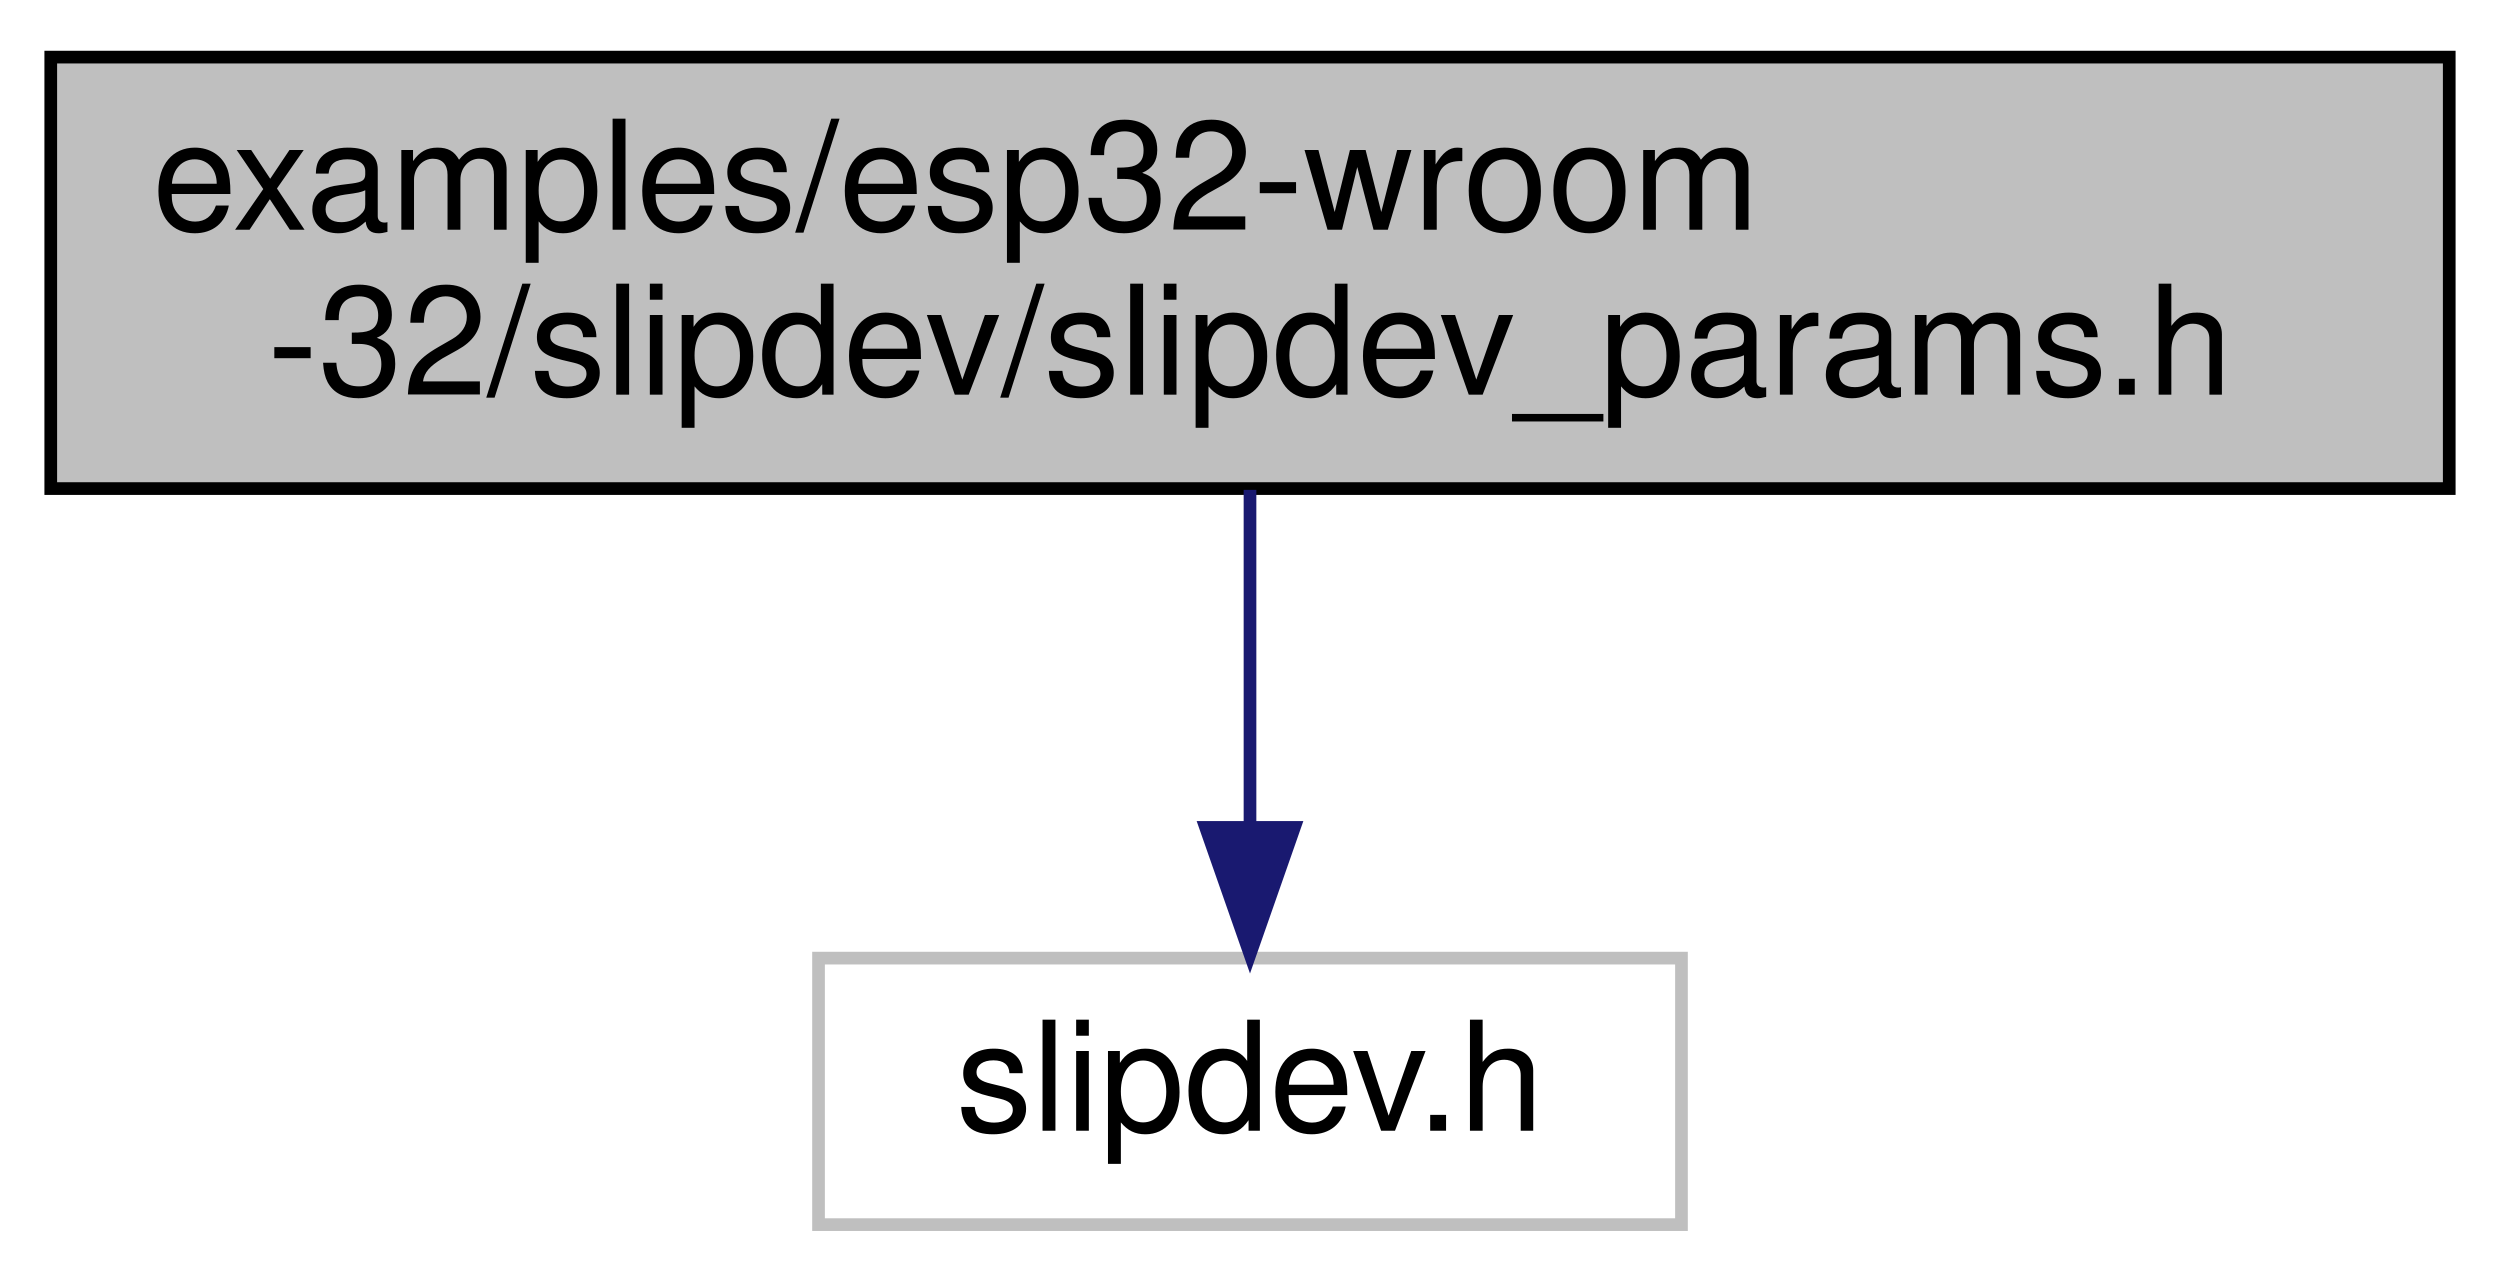
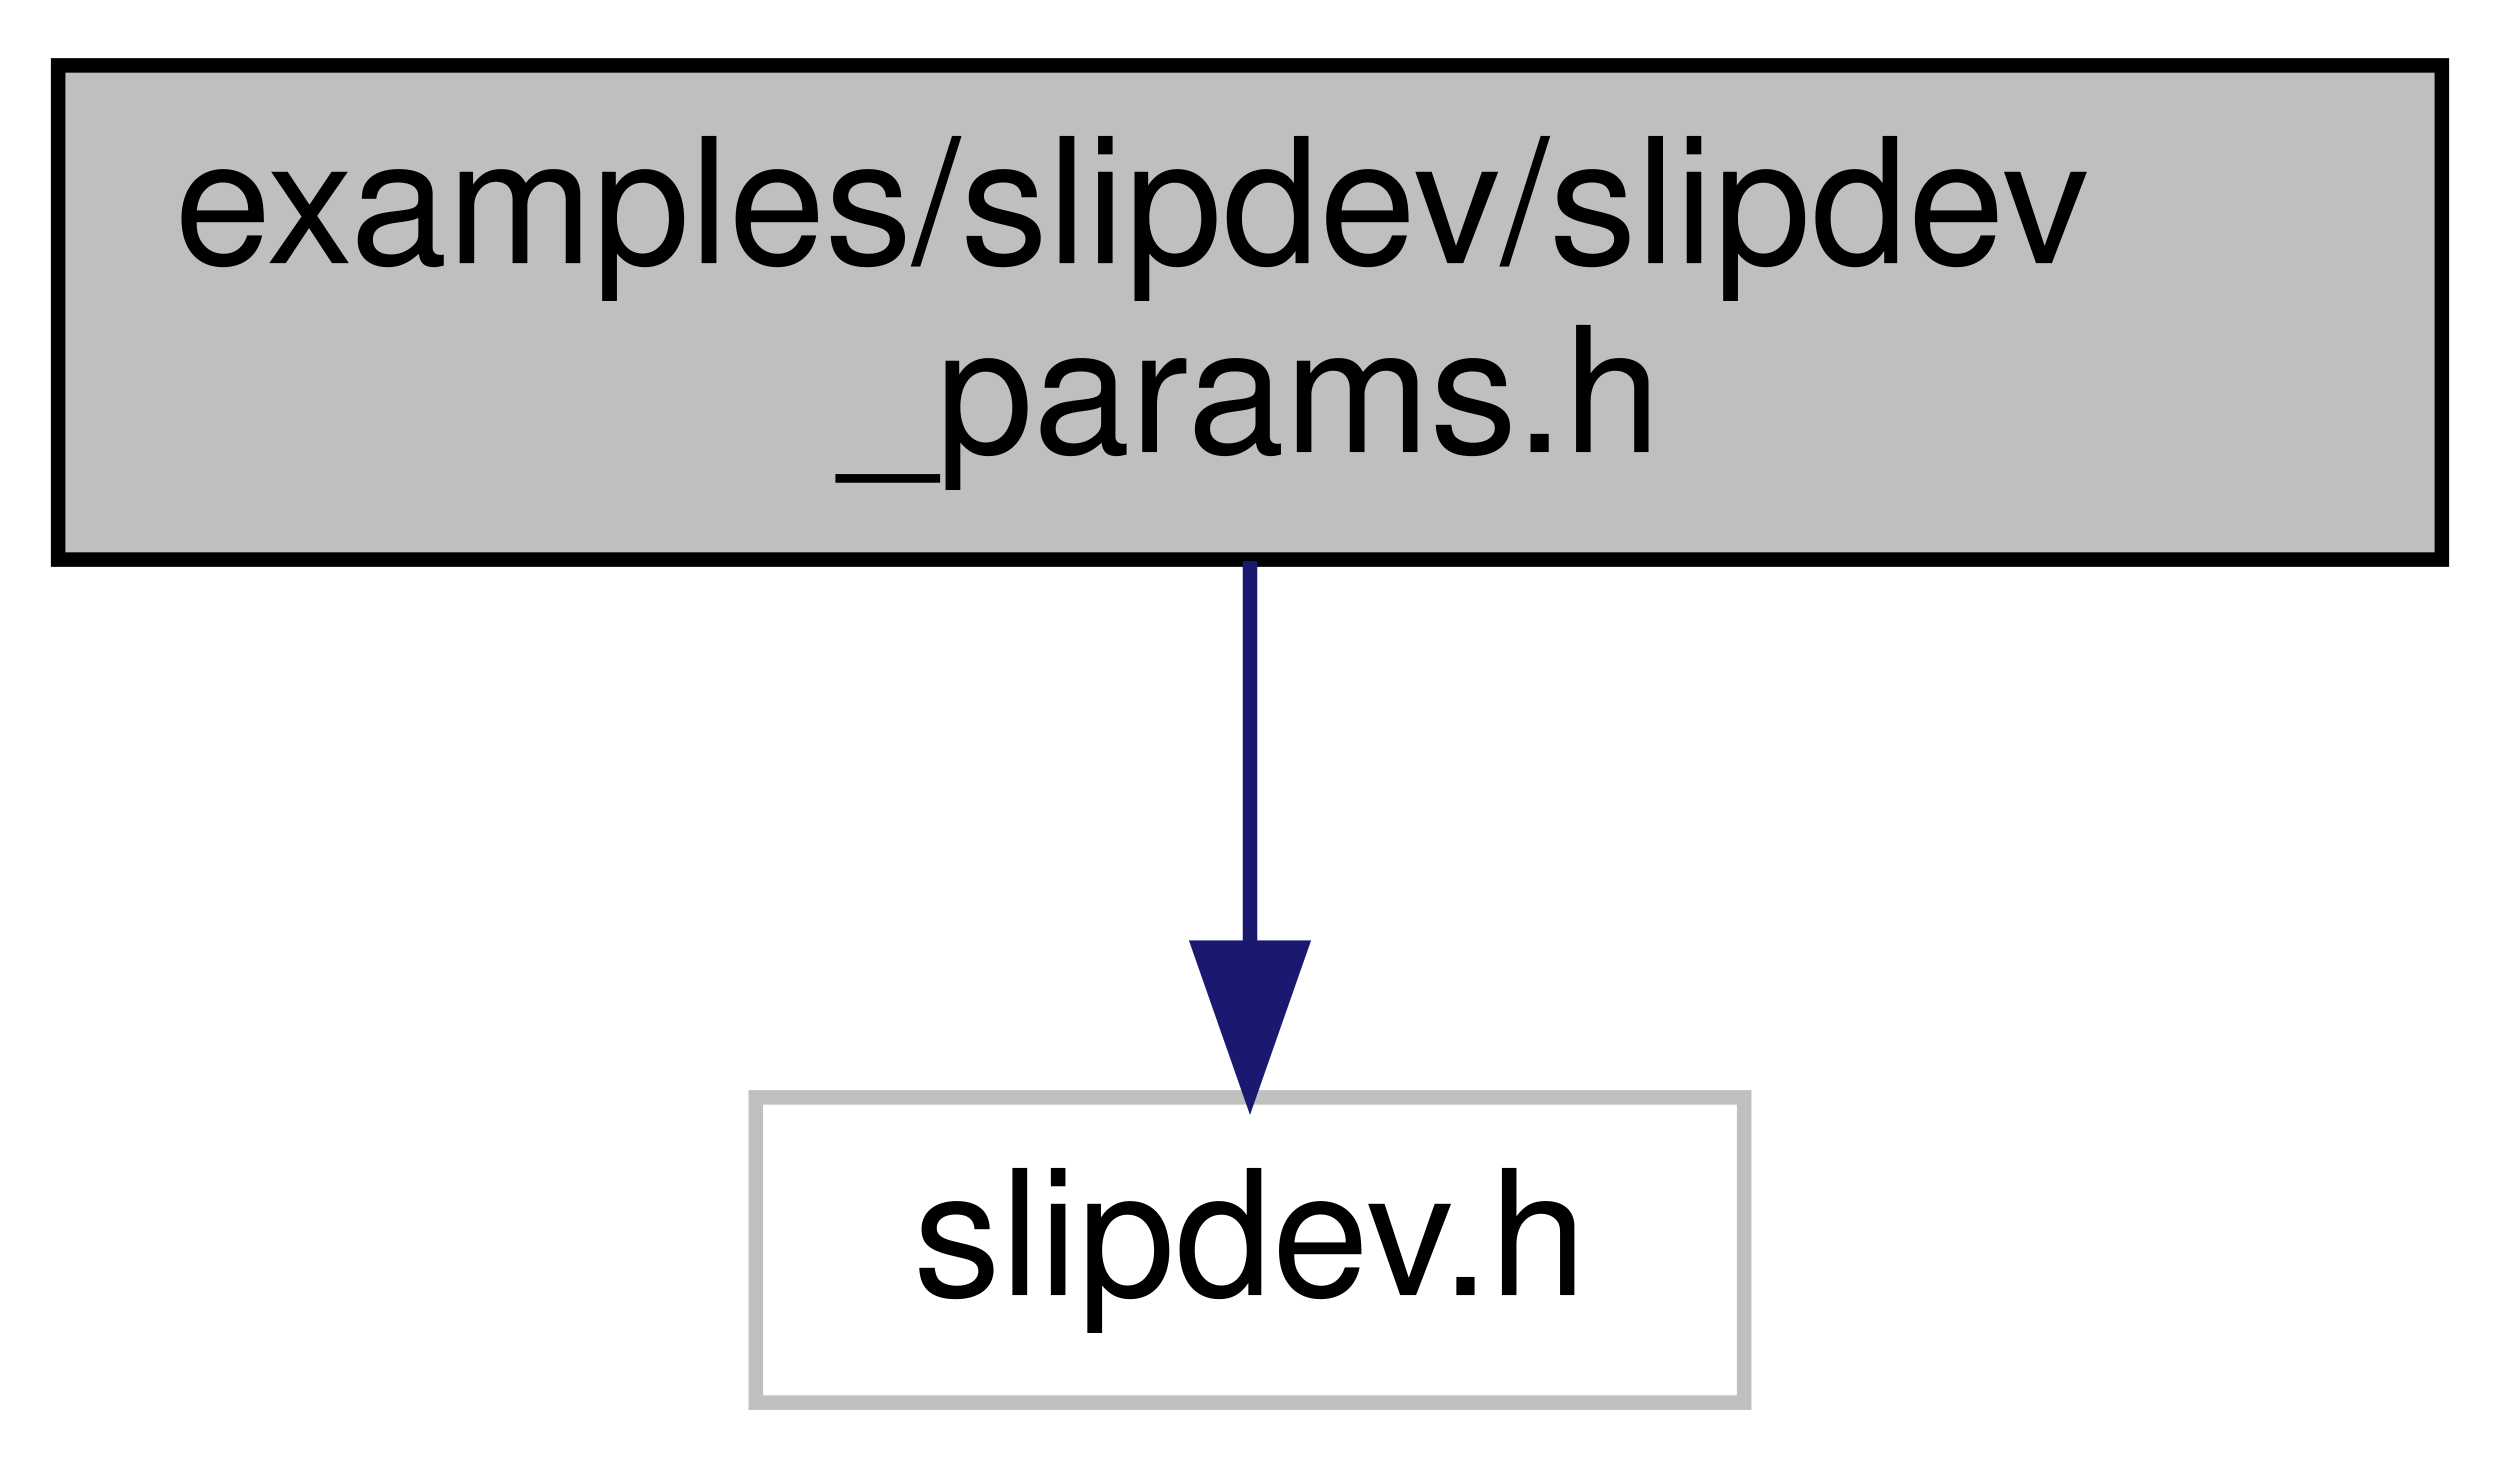
- <svg xmlns="http://www.w3.org/2000/svg" xmlns:xlink="http://www.w3.org/1999/xlink" width="197pt" height="101pt" viewBox="0.00 0.00 197.00 101.00">
+ <svg xmlns="http://www.w3.org/2000/svg" xmlns:xlink="http://www.w3.org/1999/xlink" width="172pt" height="101pt" viewBox="0.00 0.00 172.00 101.00">
  <g id="graph0" class="graph" transform="scale(1 1) rotate(0) translate(4 97)">
    <g id="node1" class="node">
      <g id="a_node1">
        <a xlink:title="slip parameters example, used by auto_init_gnrc_netif">
-           <polygon fill="#bfbfbf" stroke="black" points="0,-58.5 0,-92.5 189,-92.5 189,-58.5 0,-58.5" />
-           <text text-anchor="start" x="8" y="-78.9" font-family="Helvetica,sans-Serif" font-size="12.00">examples/esp32-wroom</text>
-           <text text-anchor="middle" x="94.5" y="-65.9" font-family="Helvetica,sans-Serif" font-size="12.00">-32/slipdev/slipdev_params.h</text>
+           <polygon fill="#bfbfbf" stroke="black" points="0,-58.5 0,-92.5 164,-92.5 164,-58.5 0,-58.5" />
+           <text text-anchor="start" x="8" y="-78.9" font-family="Helvetica,sans-Serif" font-size="12.00">examples/slipdev/slipdev</text>
+           <text text-anchor="middle" x="82" y="-65.9" font-family="Helvetica,sans-Serif" font-size="12.00">_params.h</text>
        </a>
      </g>
    </g>
    <g id="node2" class="node">
      <g id="a_node2">
        <a xlink:title=" ">
-           <polygon fill="none" stroke="#bfbfbf" points="60.5,-0.5 60.5,-21.5 128.5,-21.5 128.5,-0.5 60.5,-0.5" />
-           <text text-anchor="middle" x="94.5" y="-7.9" font-family="Helvetica,sans-Serif" font-size="12.00">slipdev.h</text>
+           <polygon fill="none" stroke="#bfbfbf" points="48,-0.5 48,-21.5 116,-21.5 116,-0.5 48,-0.5" />
+           <text text-anchor="middle" x="82" y="-7.9" font-family="Helvetica,sans-Serif" font-size="12.00">slipdev.h</text>
        </a>
      </g>
    </g>
    <g id="edge1" class="edge">
-       <path fill="none" stroke="midnightblue" d="M94.5,-58.4C94.5,-50.36 94.5,-40.54 94.5,-32.01" />
-       <polygon fill="midnightblue" stroke="midnightblue" points="98,-31.8 94.5,-21.8 91,-31.8 98,-31.8" />
+       <path fill="none" stroke="midnightblue" d="M82,-58.4C82,-50.36 82,-40.54 82,-32.01" />
+       <polygon fill="midnightblue" stroke="midnightblue" points="85.5,-31.8 82,-21.8 78.5,-31.8 85.5,-31.8" />
    </g>
  </g>
</svg>
